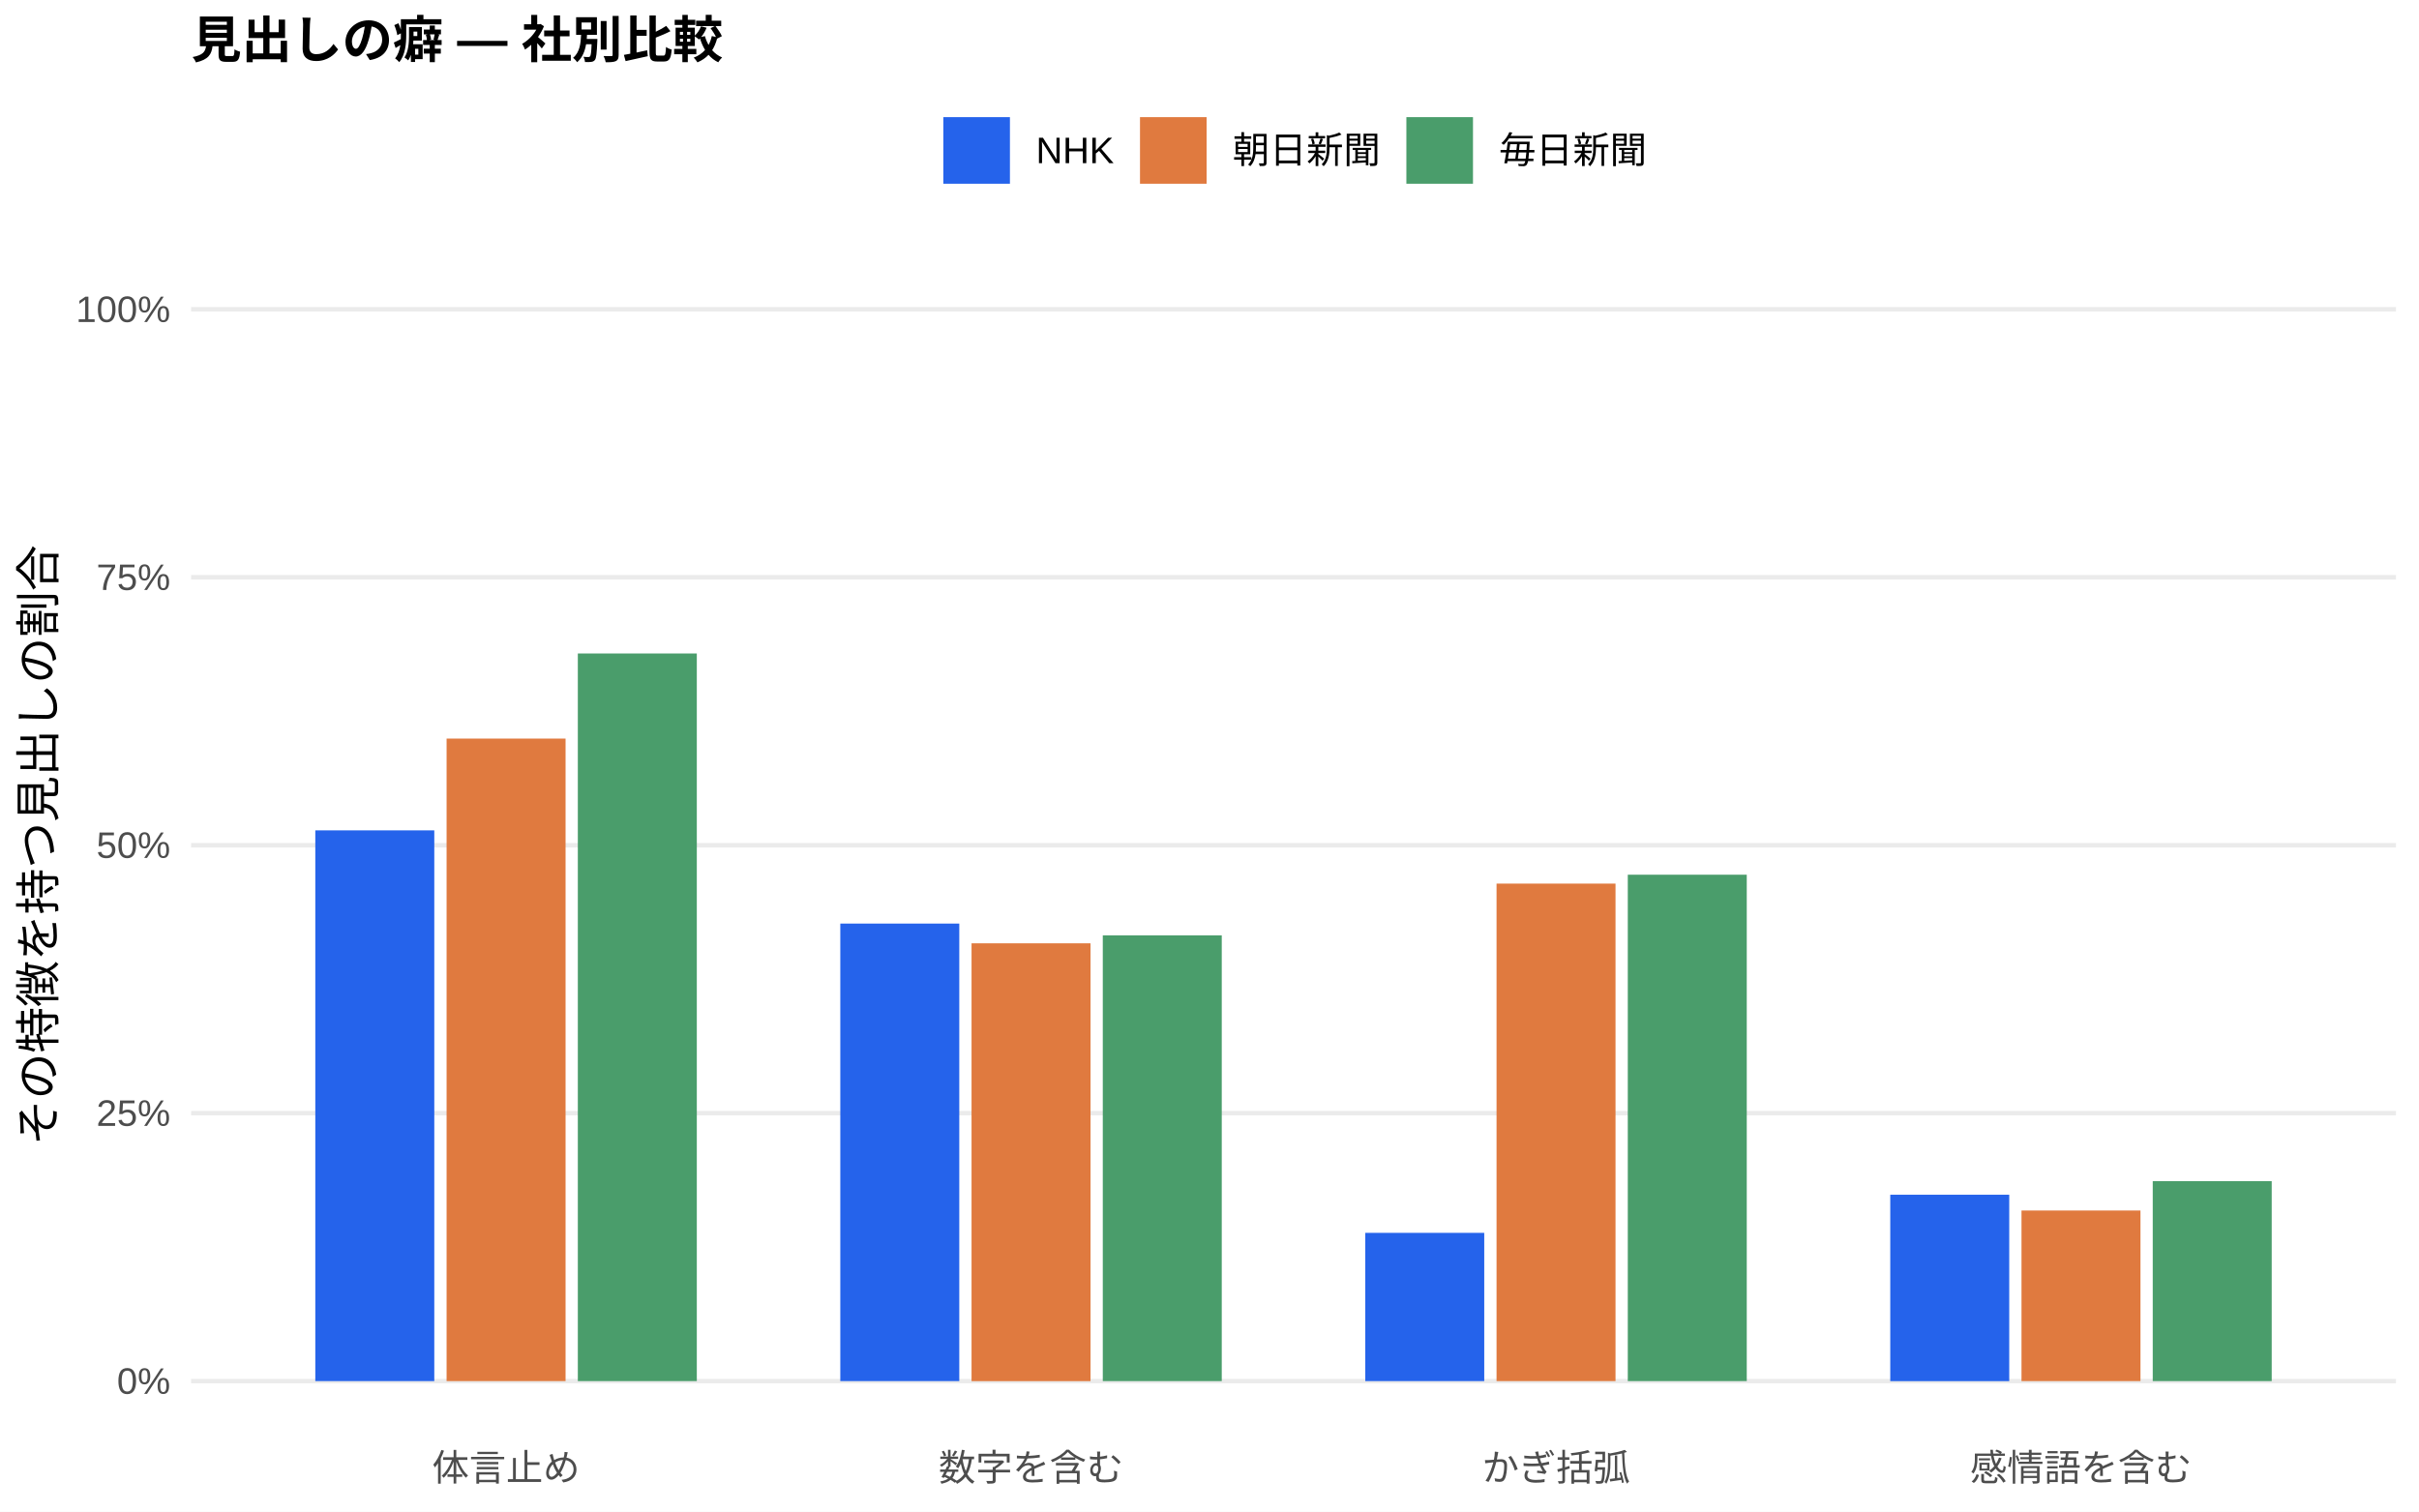
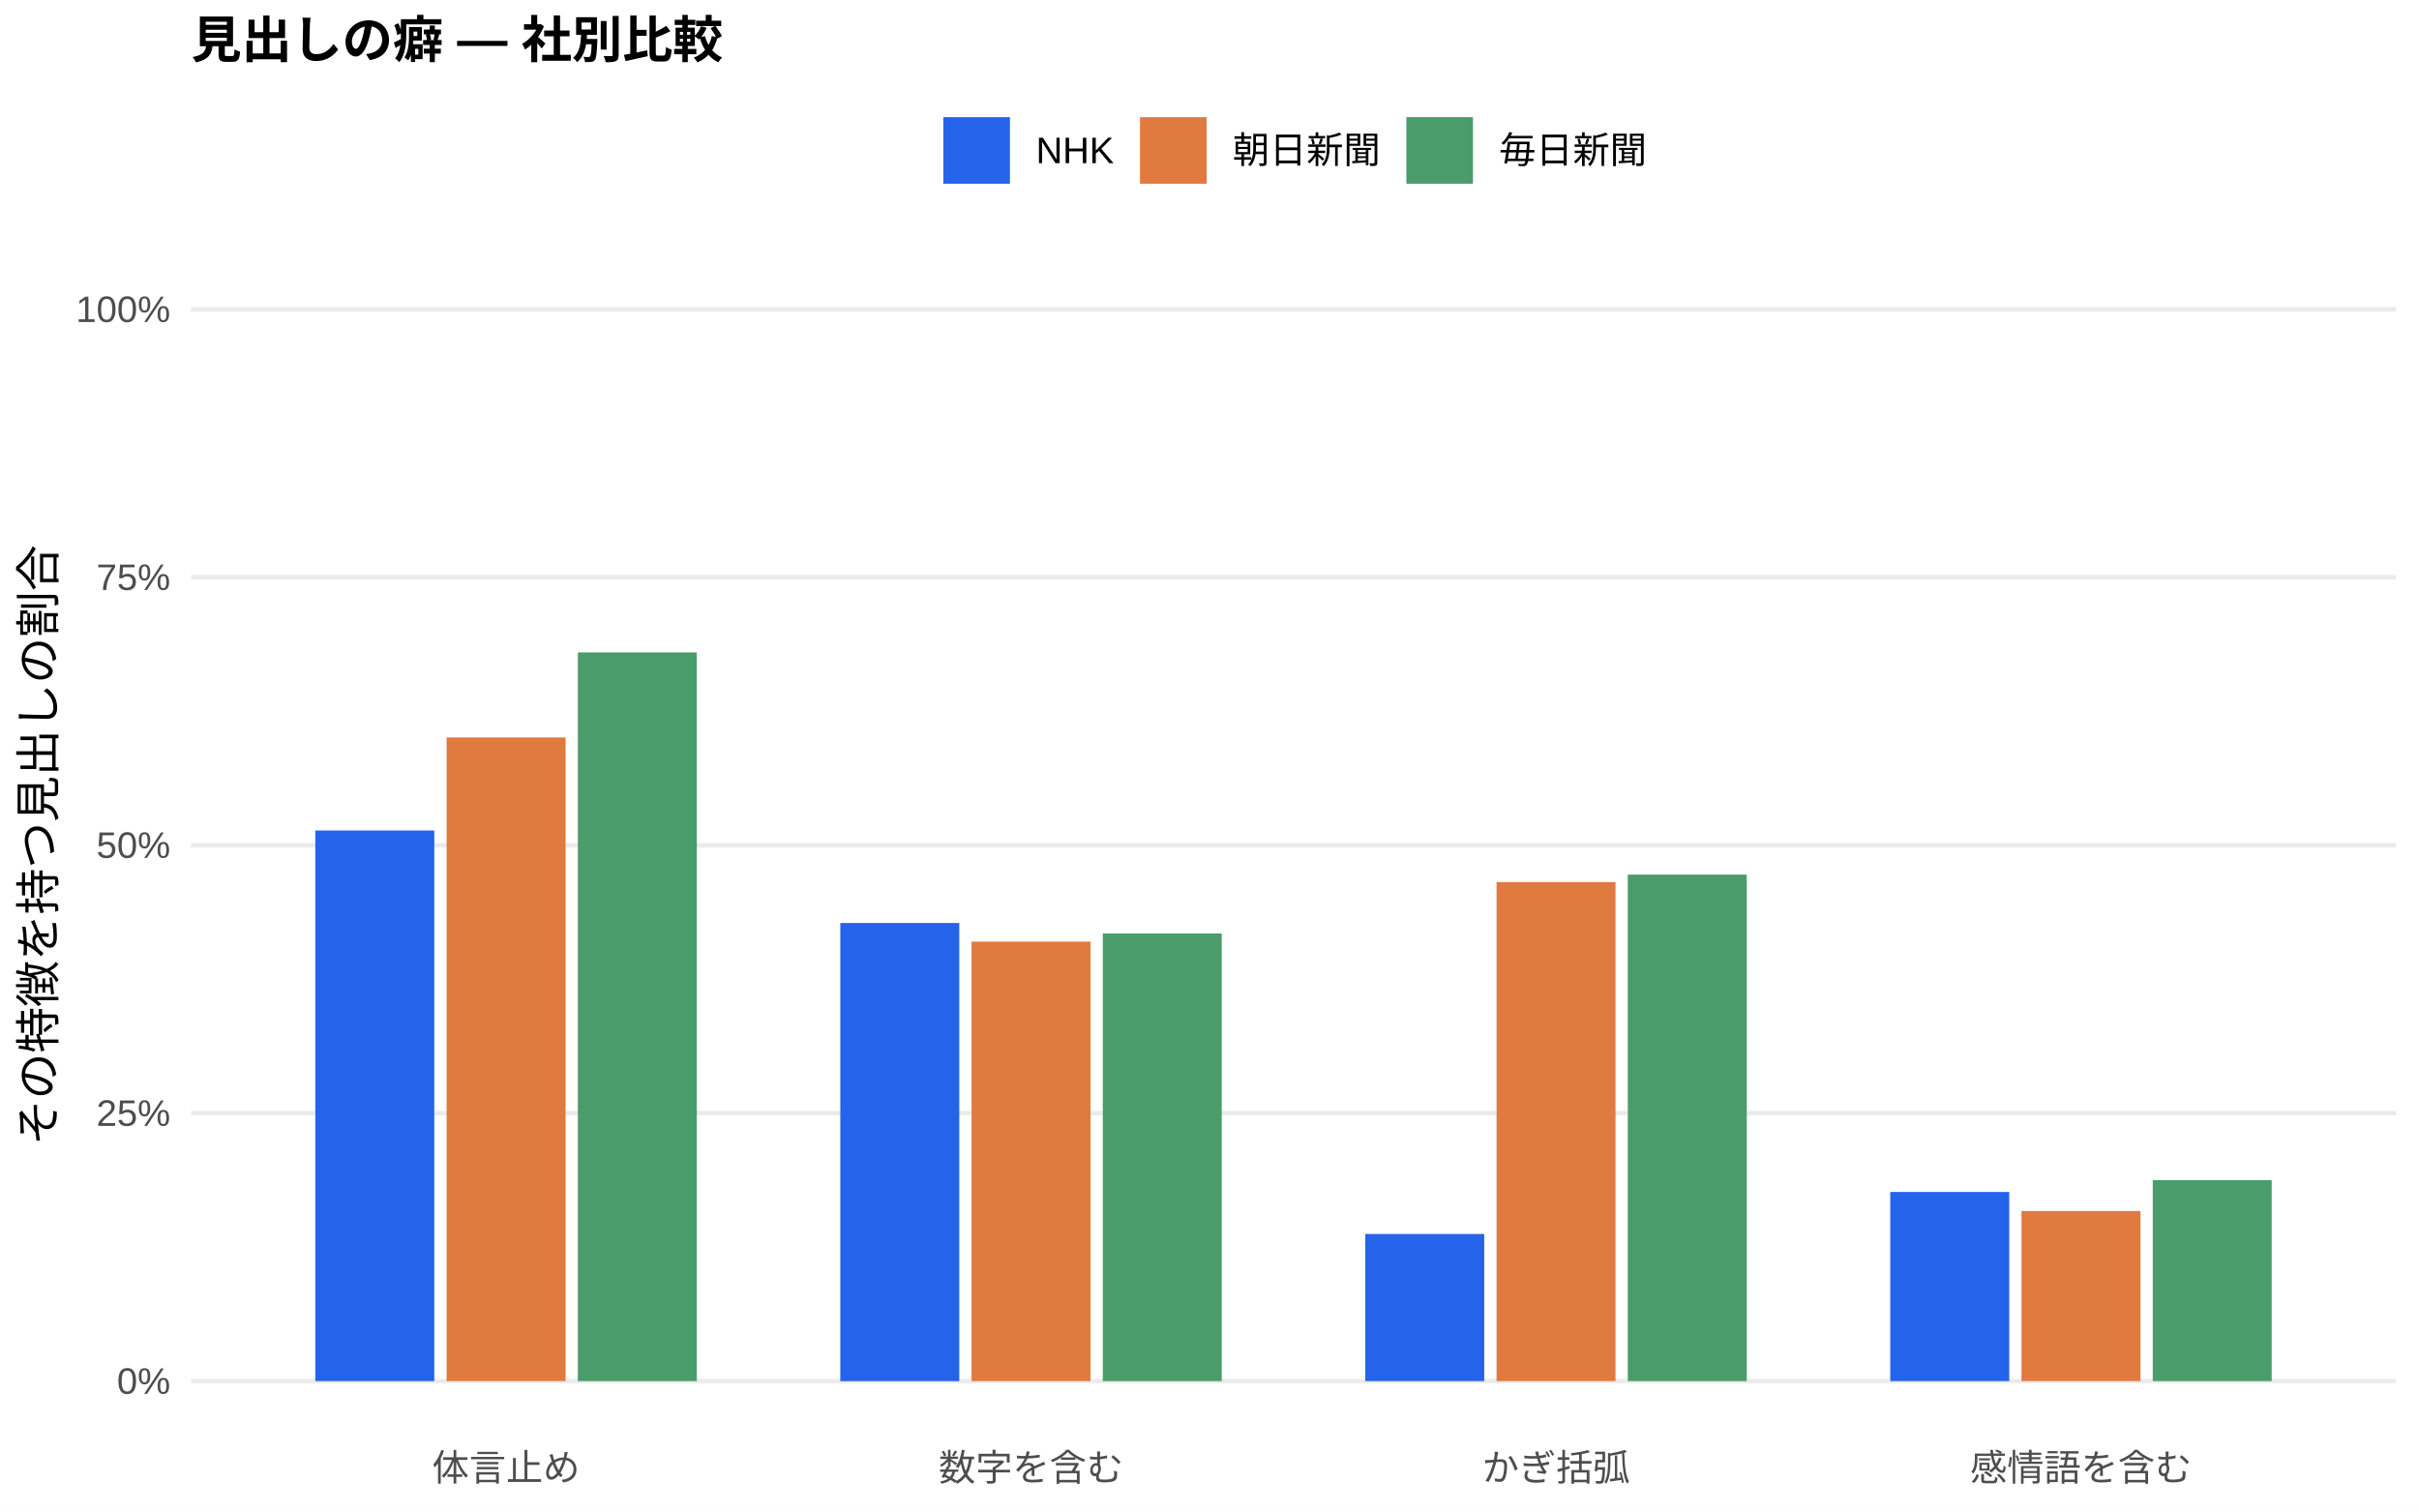
<svg xmlns="http://www.w3.org/2000/svg" width="576.00pt" height="360.00pt" viewBox="0 0 576.00 360.00">
  <g class="svglite">
    <defs>
      <style type="text/css">
    .svglite line, .svglite polyline, .svglite polygon, .svglite path, .svglite rect, .svglite circle {
      fill: none;
      stroke: #000000;
      stroke-linecap: round;
      stroke-linejoin: round;
      stroke-miterlimit: 10.00;
    }
    .svglite text {
      white-space: pre;
    }
    .svglite g.glyphgroup path {
      fill: inherit;
      stroke: none;
    }
  </style>
    </defs>
    <rect width="100%" height="100%" style="stroke: none; fill: #FFFFFF;" />
    <defs>
      <clipPath id="cpMC4wMHw1NzYuMDB8MC4wMHwzNjAuMDA=">
        <rect x="0.00" y="0.00" width="576.00" height="360.00" />
      </clipPath>
    </defs>
    <g clip-path="url(#cpMC4wMHw1NzYuMDB8MC4wMHwzNjAuMDA=)">
      <rect x="0.00" y="0.00" width="576.00" height="360.00" style="stroke-width: 1.07; stroke: none; fill: #FFFFFF;" />
    </g>
    <defs>
      <clipPath id="cpNDUuNTB8NTcwLjUyfDYwLjkxfDM0MS43MQ==">
        <rect x="45.50" y="60.91" width="525.02" height="280.80" />
      </clipPath>
    </defs>
    <g clip-path="url(#cpNDUuNTB8NTcwLjUyfDYwLjkxfDM0MS43MQ==)">
      <polyline points="45.50,328.94 570.52,328.94 " style="stroke-width: 1.07; stroke: #EBEBEB; stroke-linecap: butt;" />
      <polyline points="45.50,265.12 570.52,265.12 " style="stroke-width: 1.07; stroke: #EBEBEB; stroke-linecap: butt;" />
      <polyline points="45.50,201.31 570.52,201.31 " style="stroke-width: 1.07; stroke: #EBEBEB; stroke-linecap: butt;" />
      <polyline points="45.50,137.49 570.52,137.49 " style="stroke-width: 1.07; stroke: #EBEBEB; stroke-linecap: butt;" />
      <polyline points="45.50,73.67 570.52,73.67 " style="stroke-width: 1.07; stroke: #EBEBEB; stroke-linecap: butt;" />
-       <rect x="75.08" y="197.77" width="28.33" height="131.17" style="stroke-width: 1.07; stroke: none; stroke-linecap: butt; stroke-linejoin: miter; fill: #2563EB;" />
-       <rect x="200.09" y="219.97" width="28.33" height="108.97" style="stroke-width: 1.07; stroke: none; stroke-linecap: butt; stroke-linejoin: miter; fill: #2563EB;" />
-       <rect x="325.09" y="293.63" width="28.33" height="35.31" style="stroke-width: 1.07; stroke: none; stroke-linecap: butt; stroke-linejoin: miter; fill: #2563EB;" />
-       <rect x="450.10" y="284.55" width="28.33" height="44.40" style="stroke-width: 1.07; stroke: none; stroke-linecap: butt; stroke-linejoin: miter; fill: #2563EB;" />
-       <rect x="106.34" y="175.91" width="28.33" height="153.03" style="stroke-width: 1.07; stroke: none; stroke-linecap: butt; stroke-linejoin: miter; fill: #E07A3F;" />
-       <rect x="231.34" y="224.67" width="28.33" height="104.28" style="stroke-width: 1.07; stroke: none; stroke-linecap: butt; stroke-linejoin: miter; fill: #E07A3F;" />
-       <rect x="356.35" y="210.45" width="28.33" height="118.49" style="stroke-width: 1.07; stroke: none; stroke-linecap: butt; stroke-linejoin: miter; fill: #E07A3F;" />
-       <rect x="481.35" y="288.31" width="28.33" height="40.63" style="stroke-width: 1.07; stroke: none; stroke-linecap: butt; stroke-linejoin: miter; fill: #E07A3F;" />
-       <rect x="137.59" y="155.64" width="28.33" height="173.30" style="stroke-width: 1.07; stroke: none; stroke-linecap: butt; stroke-linejoin: miter; fill: #4A9D6B;" />
-       <rect x="262.59" y="222.77" width="28.33" height="106.17" style="stroke-width: 1.07; stroke: none; stroke-linecap: butt; stroke-linejoin: miter; fill: #4A9D6B;" />
-       <rect x="387.60" y="208.33" width="28.33" height="120.61" style="stroke-width: 1.07; stroke: none; stroke-linecap: butt; stroke-linejoin: miter; fill: #4A9D6B;" />
-       <rect x="512.60" y="281.32" width="28.33" height="47.62" style="stroke-width: 1.07; stroke: none; stroke-linecap: butt; stroke-linejoin: miter; fill: #4A9D6B;" />
+       <rect x="75.08" y="197.80" width="28.33" height="131.14" style="stroke-width: 1.07; stroke: none; stroke-linecap: butt; stroke-linejoin: miter; fill: #2563EB;" />
+       <rect x="200.09" y="219.83" width="28.33" height="109.12" style="stroke-width: 1.07; stroke: none; stroke-linecap: butt; stroke-linejoin: miter; fill: #2563EB;" />
+       <rect x="325.09" y="293.90" width="28.33" height="35.04" style="stroke-width: 1.07; stroke: none; stroke-linecap: butt; stroke-linejoin: miter; fill: #2563EB;" />
+       <rect x="450.10" y="283.89" width="28.33" height="45.05" style="stroke-width: 1.07; stroke: none; stroke-linecap: butt; stroke-linejoin: miter; fill: #2563EB;" />
+       <rect x="106.34" y="175.64" width="28.33" height="153.30" style="stroke-width: 1.07; stroke: none; stroke-linecap: butt; stroke-linejoin: miter; fill: #E07A3F;" />
+       <rect x="231.34" y="224.27" width="28.33" height="104.67" style="stroke-width: 1.07; stroke: none; stroke-linecap: butt; stroke-linejoin: miter; fill: #E07A3F;" />
+       <rect x="356.35" y="210.08" width="28.33" height="118.86" style="stroke-width: 1.07; stroke: none; stroke-linecap: butt; stroke-linejoin: miter; fill: #E07A3F;" />
+       <rect x="481.35" y="288.42" width="28.33" height="40.52" style="stroke-width: 1.07; stroke: none; stroke-linecap: butt; stroke-linejoin: miter; fill: #E07A3F;" />
+       <rect x="137.59" y="155.39" width="28.33" height="173.55" style="stroke-width: 1.07; stroke: none; stroke-linecap: butt; stroke-linejoin: miter; fill: #4A9D6B;" />
+       <rect x="262.59" y="222.32" width="28.33" height="106.62" style="stroke-width: 1.07; stroke: none; stroke-linecap: butt; stroke-linejoin: miter; fill: #4A9D6B;" />
+       <rect x="387.60" y="208.31" width="28.33" height="120.63" style="stroke-width: 1.07; stroke: none; stroke-linecap: butt; stroke-linejoin: miter; fill: #4A9D6B;" />
+       <rect x="512.60" y="281.08" width="28.33" height="47.86" style="stroke-width: 1.07; stroke: none; stroke-linecap: butt; stroke-linejoin: miter; fill: #4A9D6B;" />
    </g>
    <g clip-path="url(#cpMC4wMHw1NzYuMDB8MC4wMHwzNjAuMDA=)">
      <text x="40.57" y="331.97" text-anchor="end" style="font-size: 8.80px;fill: #4D4D4D; font-family: &quot;Liberation Sans&quot;;" textLength="12.72px" lengthAdjust="spacingAndGlyphs">0%</text>
      <text x="40.57" y="268.15" text-anchor="end" style="font-size: 8.80px;fill: #4D4D4D; font-family: &quot;Liberation Sans&quot;;" textLength="17.61px" lengthAdjust="spacingAndGlyphs">25%</text>
      <text x="40.57" y="204.33" text-anchor="end" style="font-size: 8.80px;fill: #4D4D4D; font-family: &quot;Liberation Sans&quot;;" textLength="17.61px" lengthAdjust="spacingAndGlyphs">50%</text>
      <text x="40.57" y="140.52" text-anchor="end" style="font-size: 8.80px;fill: #4D4D4D; font-family: &quot;Liberation Sans&quot;;" textLength="17.61px" lengthAdjust="spacingAndGlyphs">75%</text>
      <text x="40.57" y="76.70" text-anchor="end" style="font-size: 8.80px;fill: #4D4D4D; font-family: &quot;Liberation Sans&quot;;" textLength="22.50px" lengthAdjust="spacingAndGlyphs">100%</text>
      <text x="120.50" y="352.69" text-anchor="middle" style="font-size: 8.80px;fill: #4D4D4D; font-family: &quot;Liberation Sans&quot;;" textLength="35.19px" lengthAdjust="spacingAndGlyphs">体言止め</text>
      <text x="245.51" y="352.69" text-anchor="middle" style="font-size: 8.80px;fill: #4D4D4D; font-family: &quot;Liberation Sans&quot;;" textLength="43.98px" lengthAdjust="spacingAndGlyphs">数字を含む</text>
      <text x="370.51" y="352.69" text-anchor="middle" style="font-size: 8.80px;fill: #4D4D4D; font-family: &quot;Liberation Sans&quot;;" textLength="35.19px" lengthAdjust="spacingAndGlyphs">かぎ括弧</text>
      <text x="495.52" y="352.69" text-anchor="middle" style="font-size: 8.80px;fill: #4D4D4D; font-family: &quot;Liberation Sans&quot;;" textLength="52.78px" lengthAdjust="spacingAndGlyphs">感情語を含む</text>
      <text transform="translate(13.05,201.31) rotate(-90)" text-anchor="middle" style="font-size: 11.00px; font-family: &quot;Liberation Sans&quot;;" textLength="143.00px" lengthAdjust="spacingAndGlyphs">その特徴を持つ見出しの割合</text>
      <rect x="224.62" y="27.90" width="15.86" height="15.86" style="stroke-width: 1.07; stroke: none; stroke-linecap: butt; stroke-linejoin: miter; fill: #2563EB;" />
      <rect x="271.45" y="27.90" width="15.86" height="15.86" style="stroke-width: 1.07; stroke: none; stroke-linecap: butt; stroke-linejoin: miter; fill: #E07A3F;" />
      <rect x="334.88" y="27.90" width="15.86" height="15.86" style="stroke-width: 1.07; stroke: none; stroke-linecap: butt; stroke-linejoin: miter; fill: #4A9D6B;" />
      <text x="246.67" y="38.86" style="font-size: 8.80px; font-family: &quot;Liberation Sans&quot;;" textLength="18.59px" lengthAdjust="spacingAndGlyphs">NHK</text>
      <text x="293.50" y="38.86" style="font-size: 8.80px; font-family: &quot;Liberation Sans&quot;;" textLength="35.19px" lengthAdjust="spacingAndGlyphs">朝日新聞</text>
      <text x="356.93" y="38.86" style="font-size: 8.80px; font-family: &quot;Liberation Sans&quot;;" textLength="35.19px" lengthAdjust="spacingAndGlyphs">毎日新聞</text>
      <text x="45.50" y="13.74" style="font-size: 12.00px; font-weight: bold; font-family: &quot;Liberation Sans&quot;;" textLength="126.66px" lengthAdjust="spacingAndGlyphs">見出しの癖 — 社別比較</text>
    </g>
  </g>
</svg>
